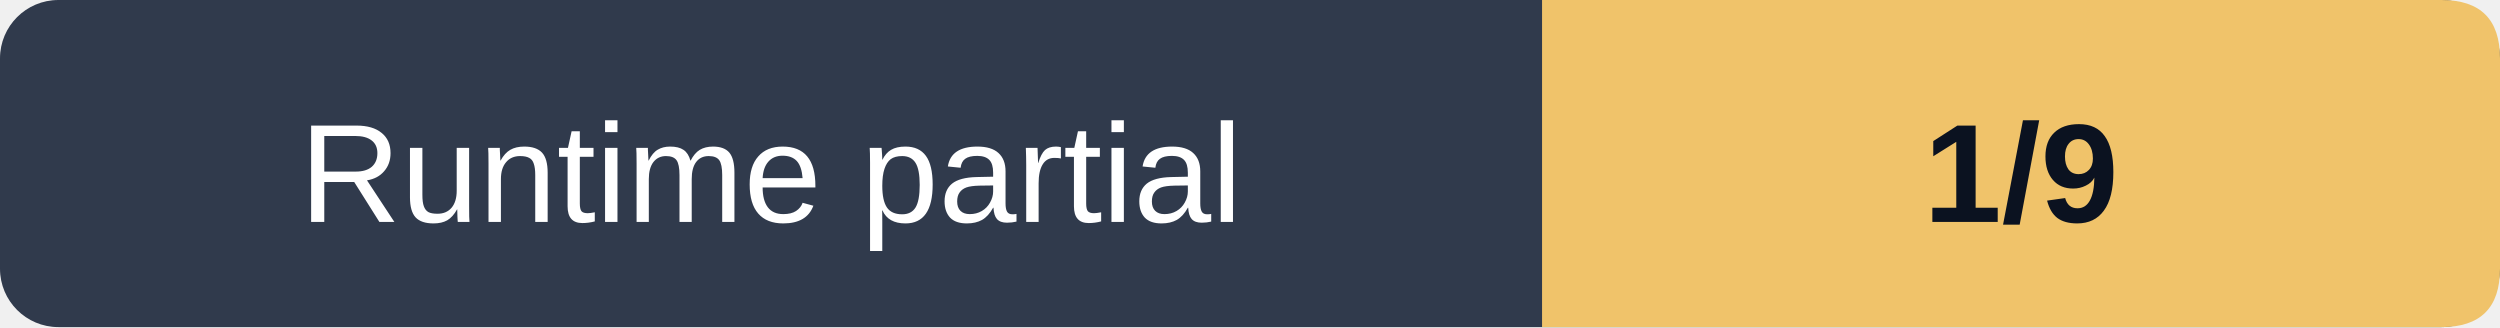
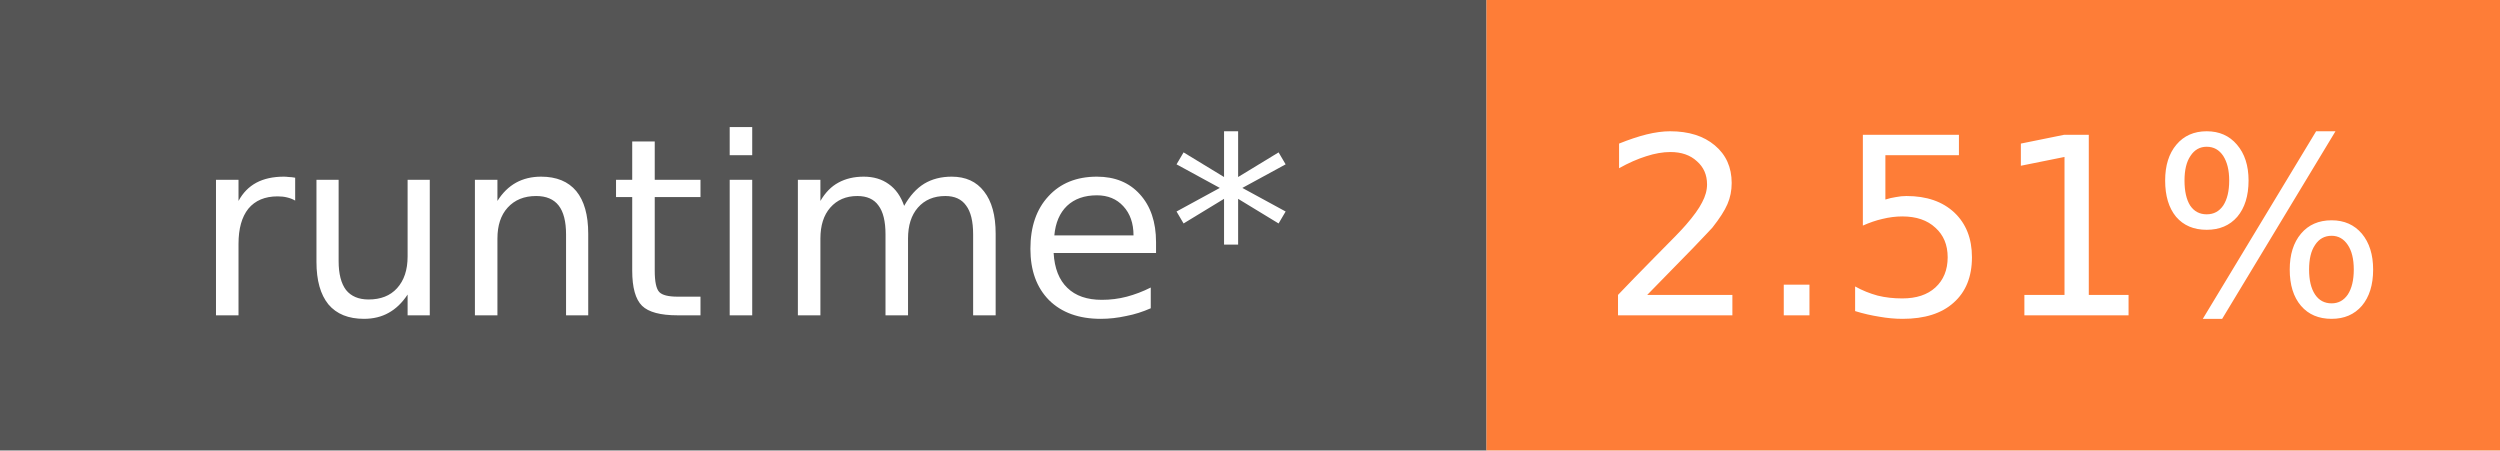
- <svg xmlns="http://www.w3.org/2000/svg" width="214" height="28" viewBox="0 0 214 28" role="img" aria-label="Runtime partial: 1/9">
-   <rect width="214" height="28" rx="5" fill="#303a4c" />
-   <path d="M132 0H209Q214 0 214 5V23Q214 28 209 28H132Z" fill="#f0c36a" />
-   <text x="66" y="19" text-anchor="middle" fill="white" font-family="Verdana,Arial,sans-serif" font-size="12">Runtime partial</text>
-   <text x="173" y="19" text-anchor="middle" fill="#0b1220" font-weight="bold" font-family="Verdana,Arial,sans-serif" font-size="12">1/9</text>
+ <svg xmlns="http://www.w3.org/2000/svg" width="111" height="20" role="img" aria-label="runtime*: 2.51%">
+   <rect width="66" height="20" fill="#555" />
+   <rect x="66" width="45" height="20" fill="#fe7d37" />
+   <g fill="#fff" font-family="Verdana,DejaVu Sans,sans-serif" font-size="11" text-anchor="middle">
+     <text x="33.0" y="14">runtime*</text>
+     <text x="88.5" y="14">2.51%</text>
+   </g>
</svg>
